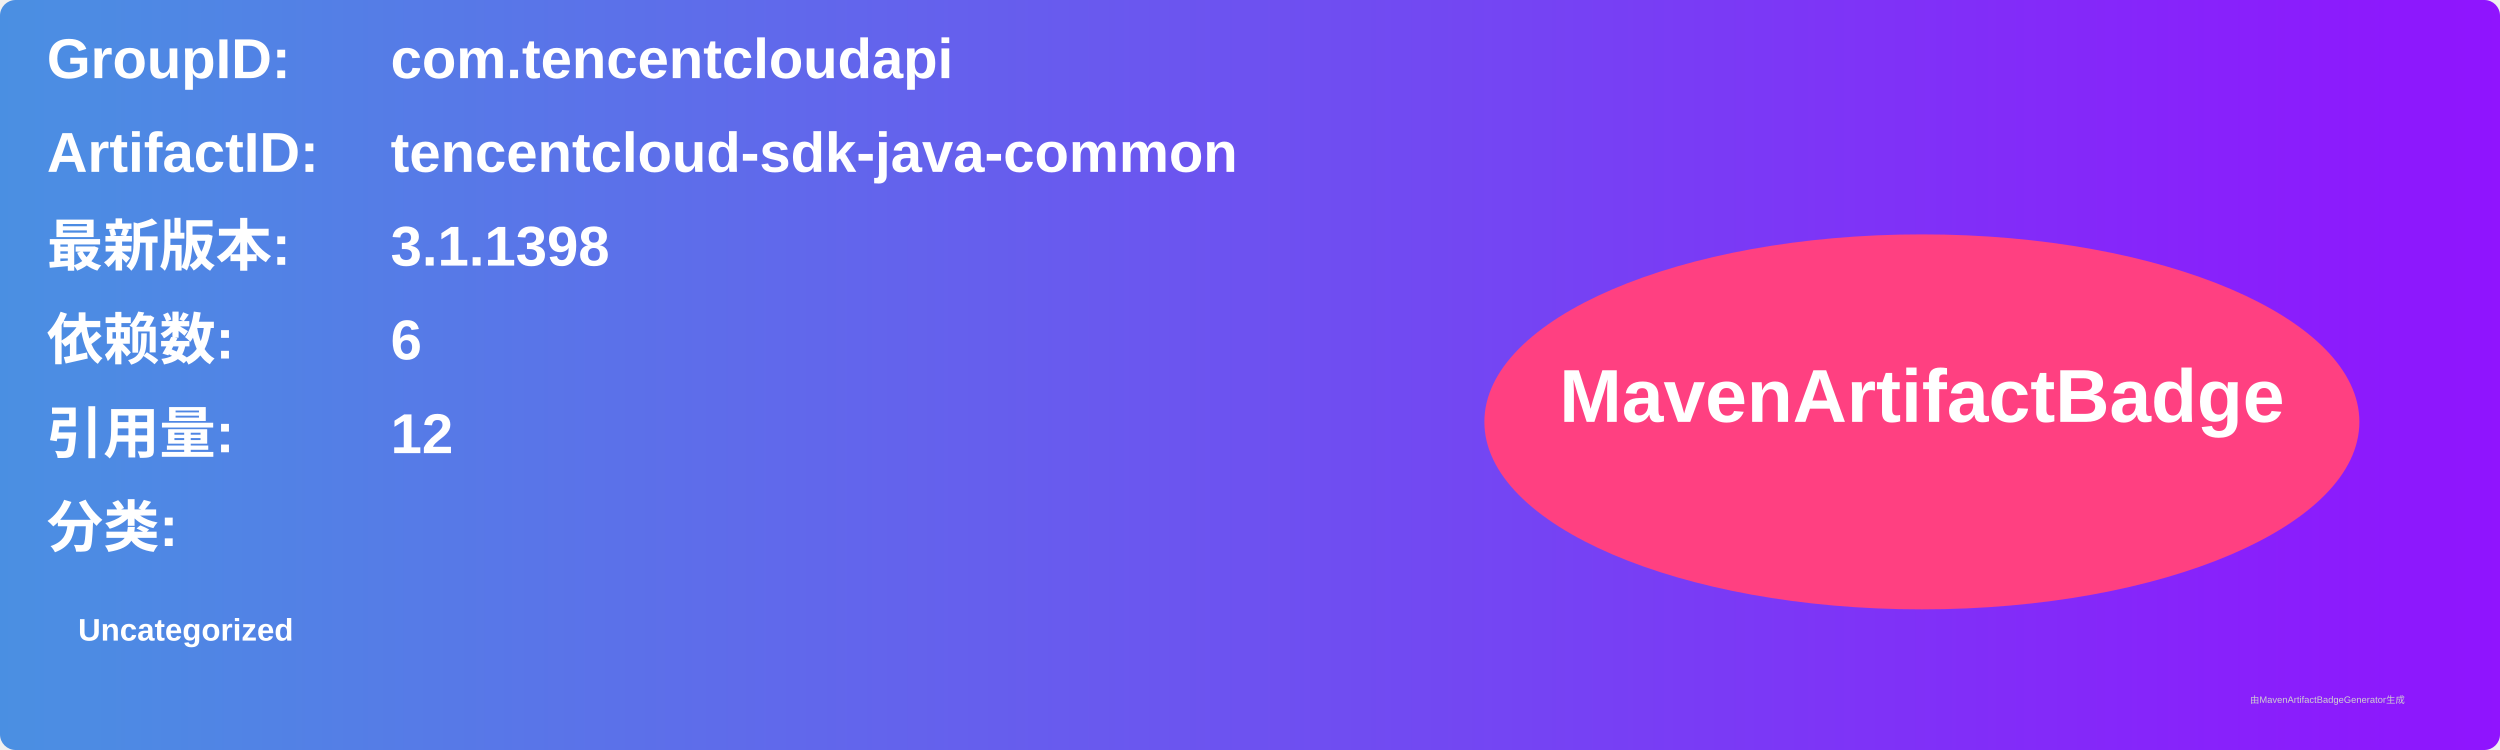
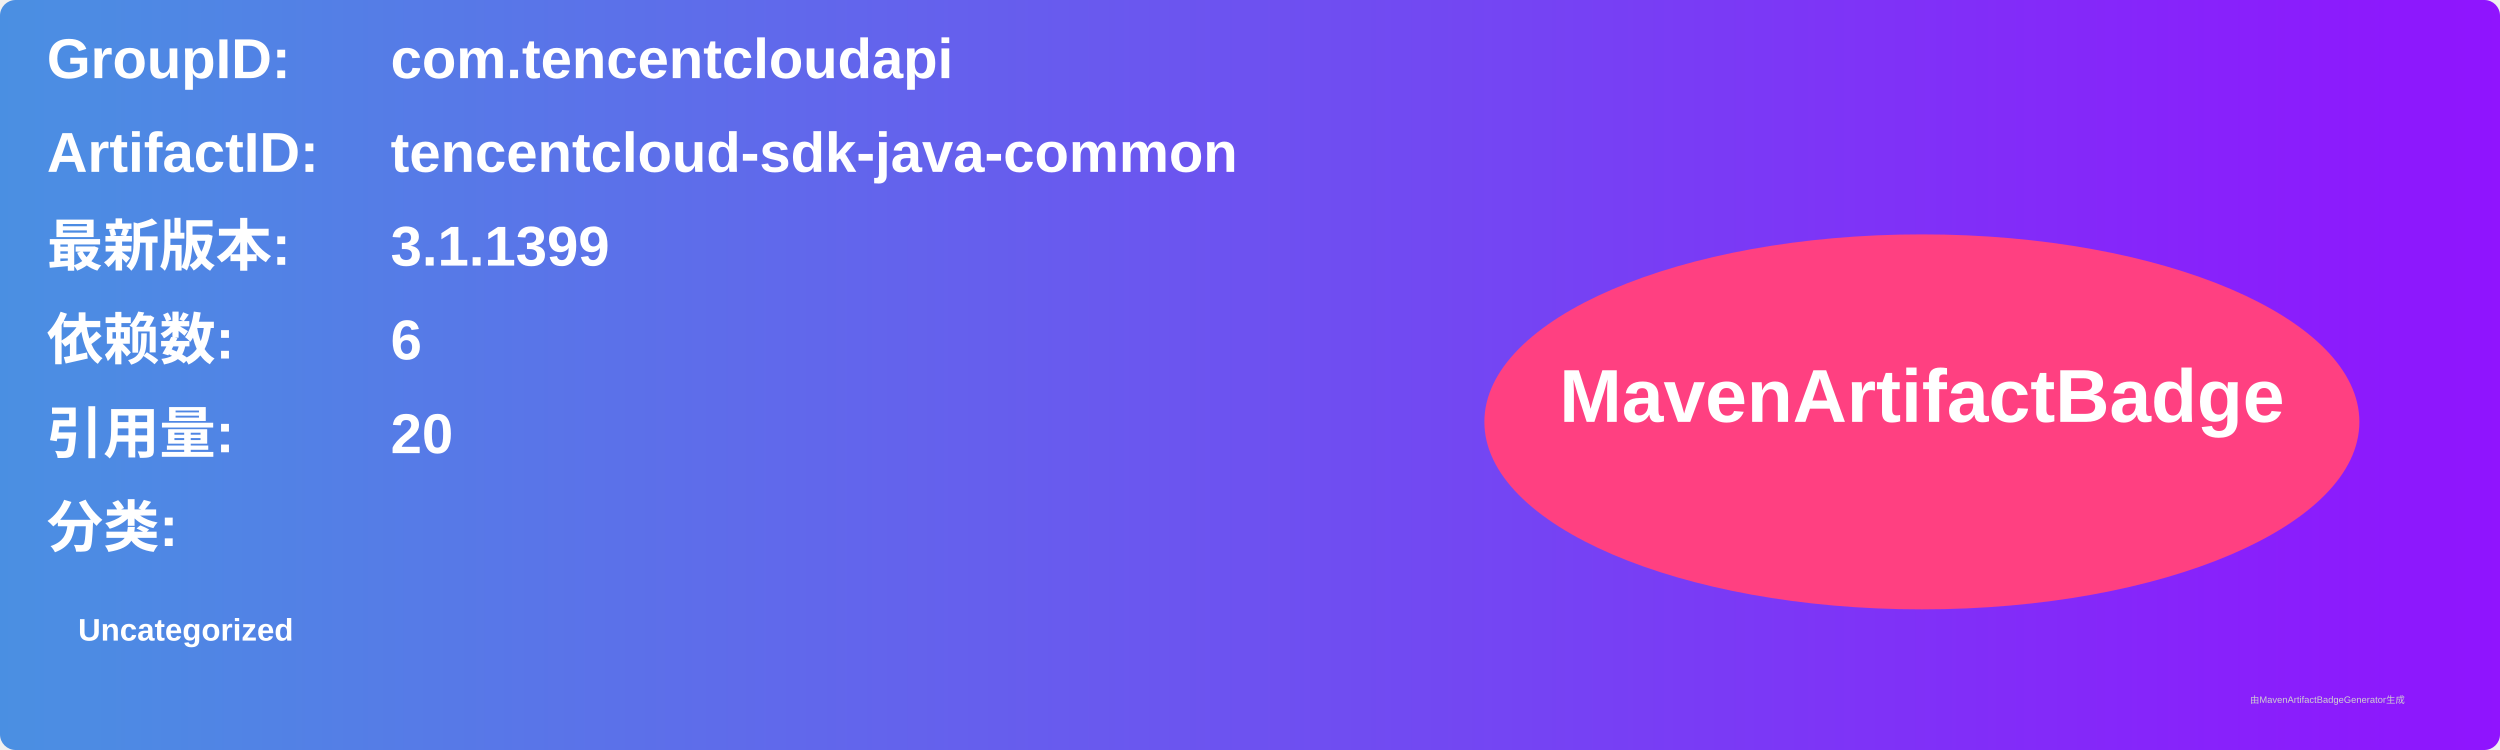
<svg xmlns="http://www.w3.org/2000/svg" width="800" height="240" viewBox="0 0 800 240">
  <linearGradient id="grad" x1="0%" y1="0%" x2="100%" y2="0%">
    <stop offset="0%" stop-color="#4a90e2" />
    <stop offset="100%" stop-color="#9013fe" />
  </linearGradient>
  <rect width="100%" height="100%" rx="5" ry="5" fill="url(#grad)" />
  <g transform="translate(15, 15)">
    <text x="0" y="10" font-family="Arial" font-size="18" fill="white" font-weight="bold" width="260">GroupID:</text>
    <text x="110" y="10" font-family="Arial" font-size="18" fill="white" font-weight="bold" width="460">com.tencentcloudapi</text>
    <text x="0" y="40" font-family="Arial" font-size="18" fill="white" font-weight="bold" width="260">ArtifactID:</text>
    <text x="110" y="40" font-family="Arial" font-size="18" fill="white" font-weight="bold" width="460">tencentcloud-sdk-java-common</text>
    <text x="0" y="70" font-family="Arial" font-size="18" fill="white" font-weight="bold">最新版本:</text>
    <text x="110" y="70" font-family="Arial" font-size="18" fill="white" font-weight="bold">
-       <tspan font-weight="bold">3.1.1398</tspan>
+       <tspan font-weight="bold">3.1.1399</tspan>
    </text>
    <text x="0" y="100" font-family="Arial" font-size="18" fill="white" font-weight="bold">依赖数: </text>
    <text x="110" y="100" font-family="Arial" font-size="18" fill="white">
      <tspan font-weight="bold">6</tspan>
    </text>
    <text x="0" y="130" font-family="Arial" font-size="18" fill="white" font-weight="bold">引用量: </text>
    <text x="110" y="130" font-family="Arial" font-size="18" fill="white">
-       <tspan font-weight="bold">12</tspan>
+       <tspan font-weight="bold">20</tspan>
    </text>
    <text x="0" y="160" font-family="Arial" font-size="18" fill="white" font-weight="bold">分类:</text>
    <text x="10" y="190" font-family="Arial" font-size="10" fill="white">
      <tspan font-weight="bold">Uncategorized</tspan>
    </text>
    <ellipse cx="600" cy="120" rx="140" ry="60" fill="#ff4081" />
    <text x="600" y="120" text-anchor="middle" font-family="Arial" font-size="24" fill="white" font-weight="bold">MavenArtifactBadge</text>
  </g>
  <text x="720" y="225" font-family="Arial" font-size="3" fill="#d0d0d0">由MavenArtifactBadgeGenerator生成</text>
</svg>
